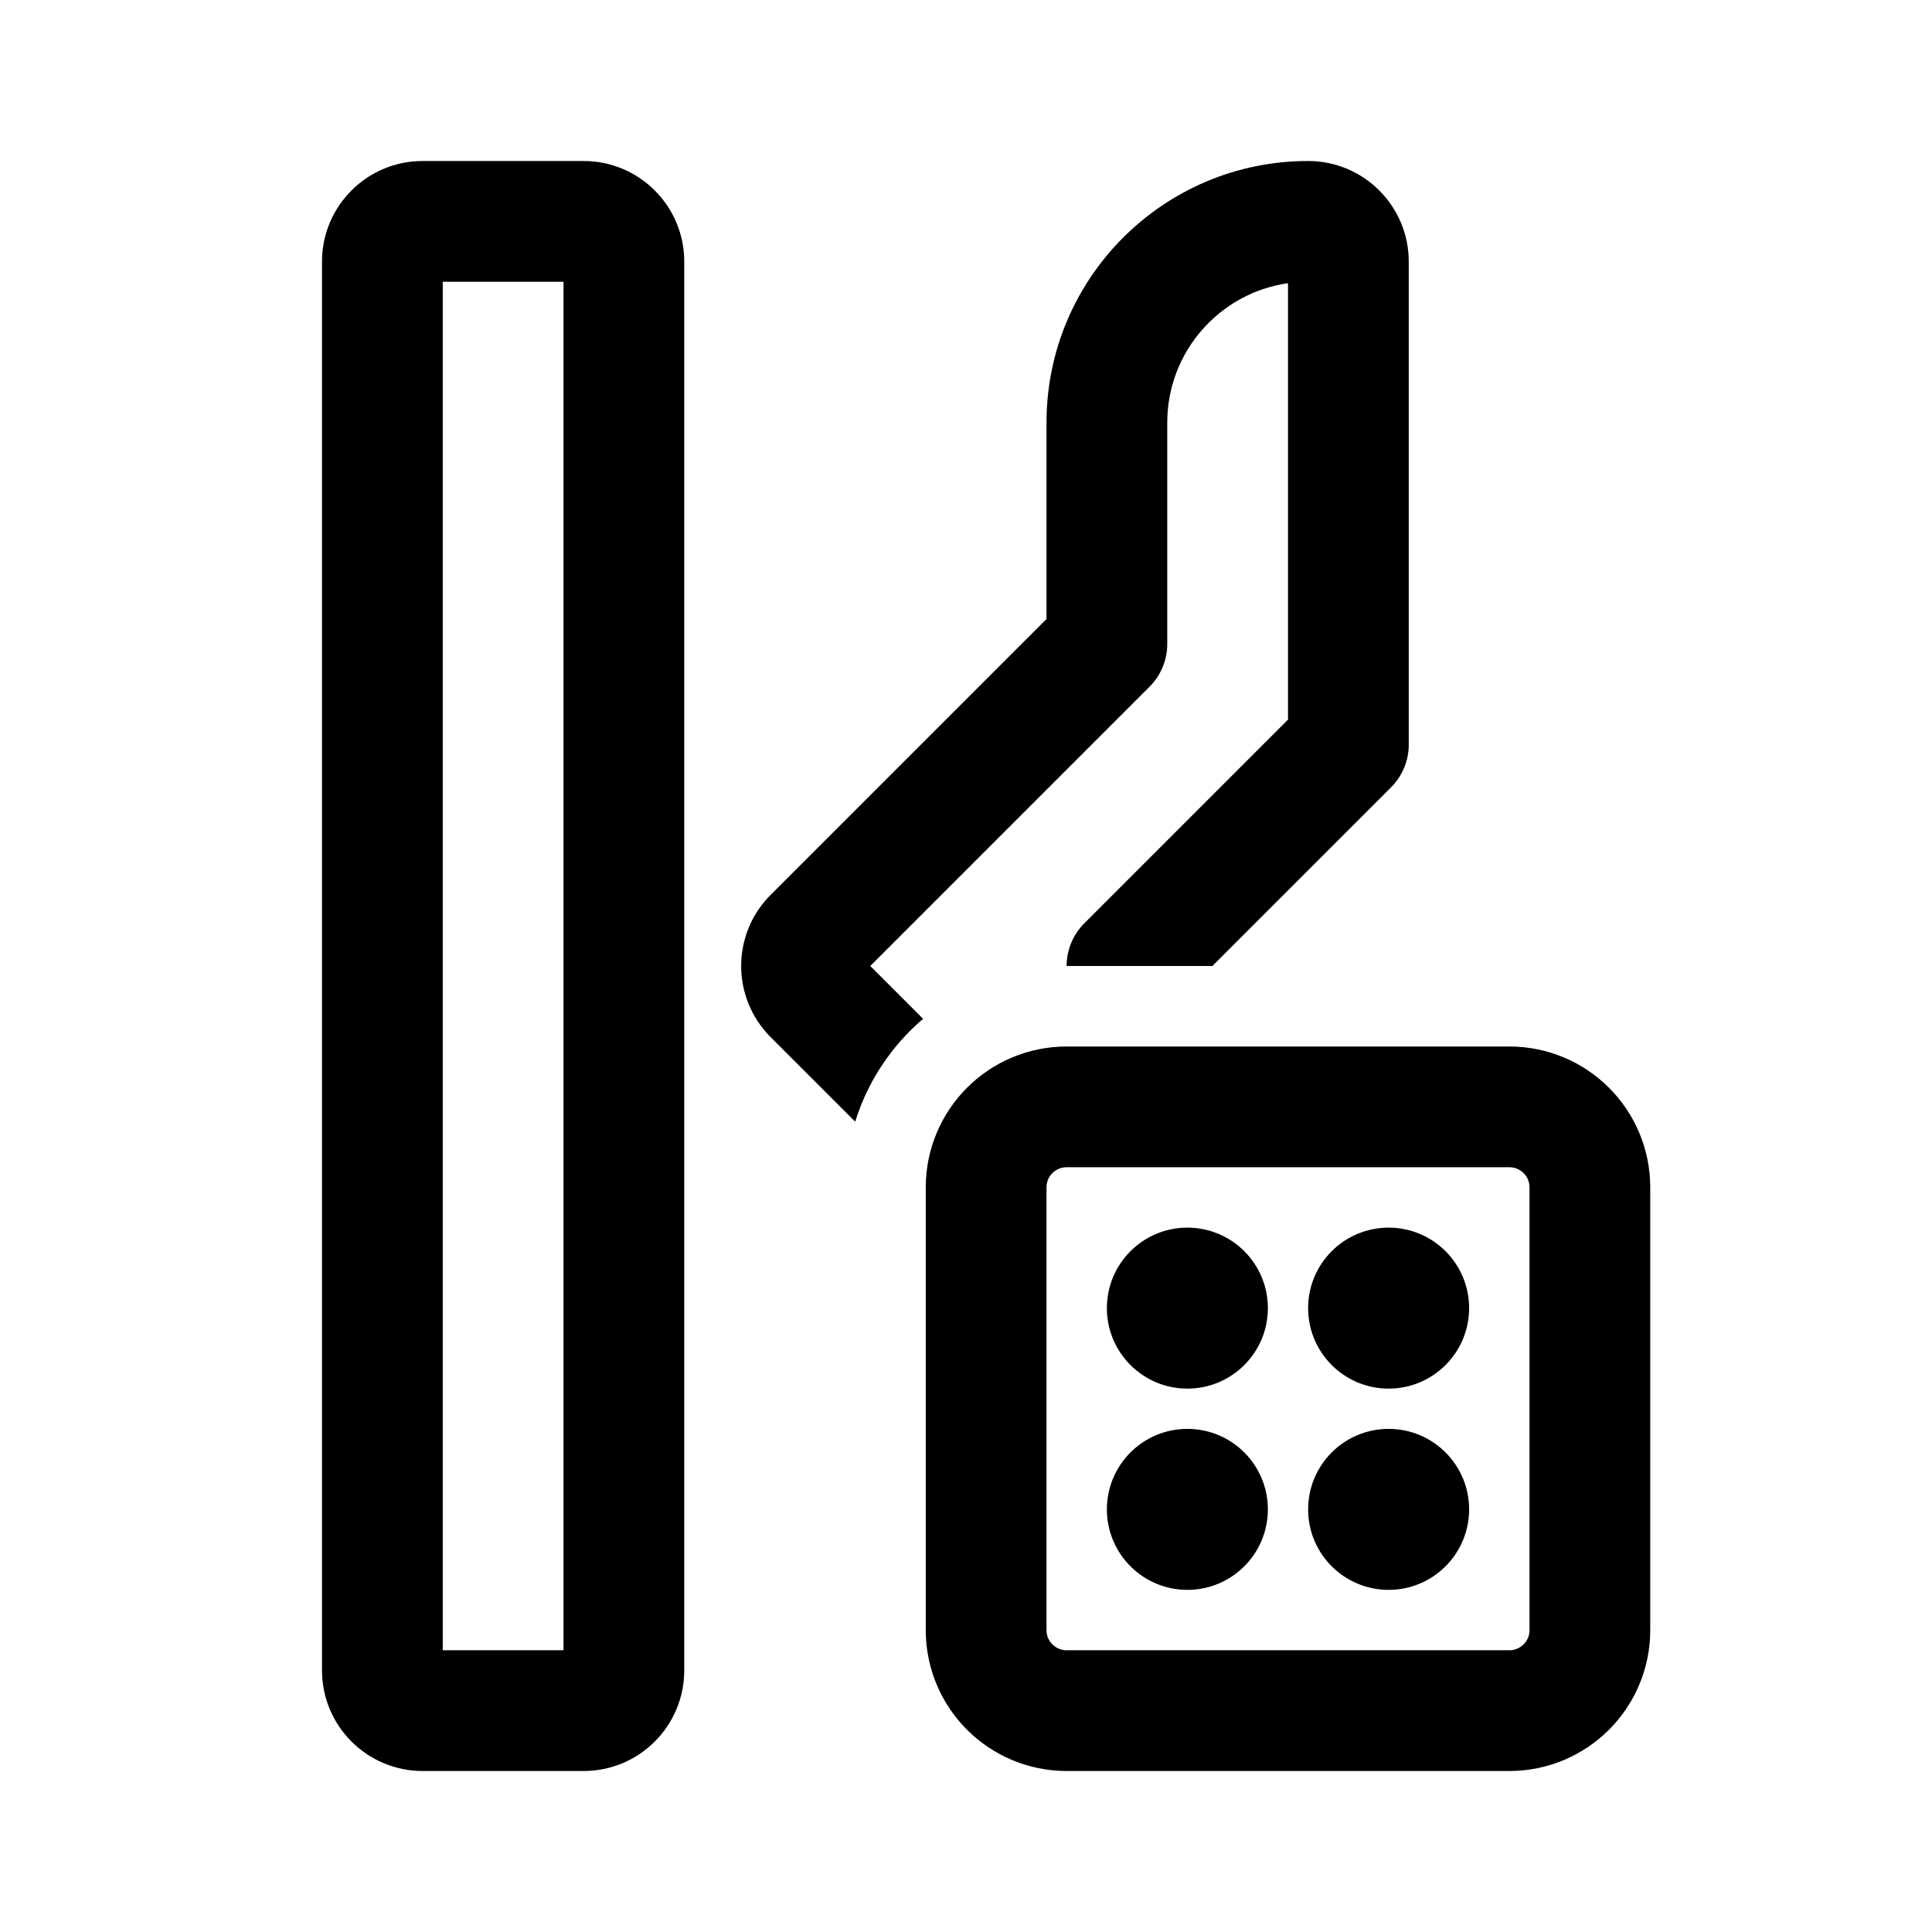
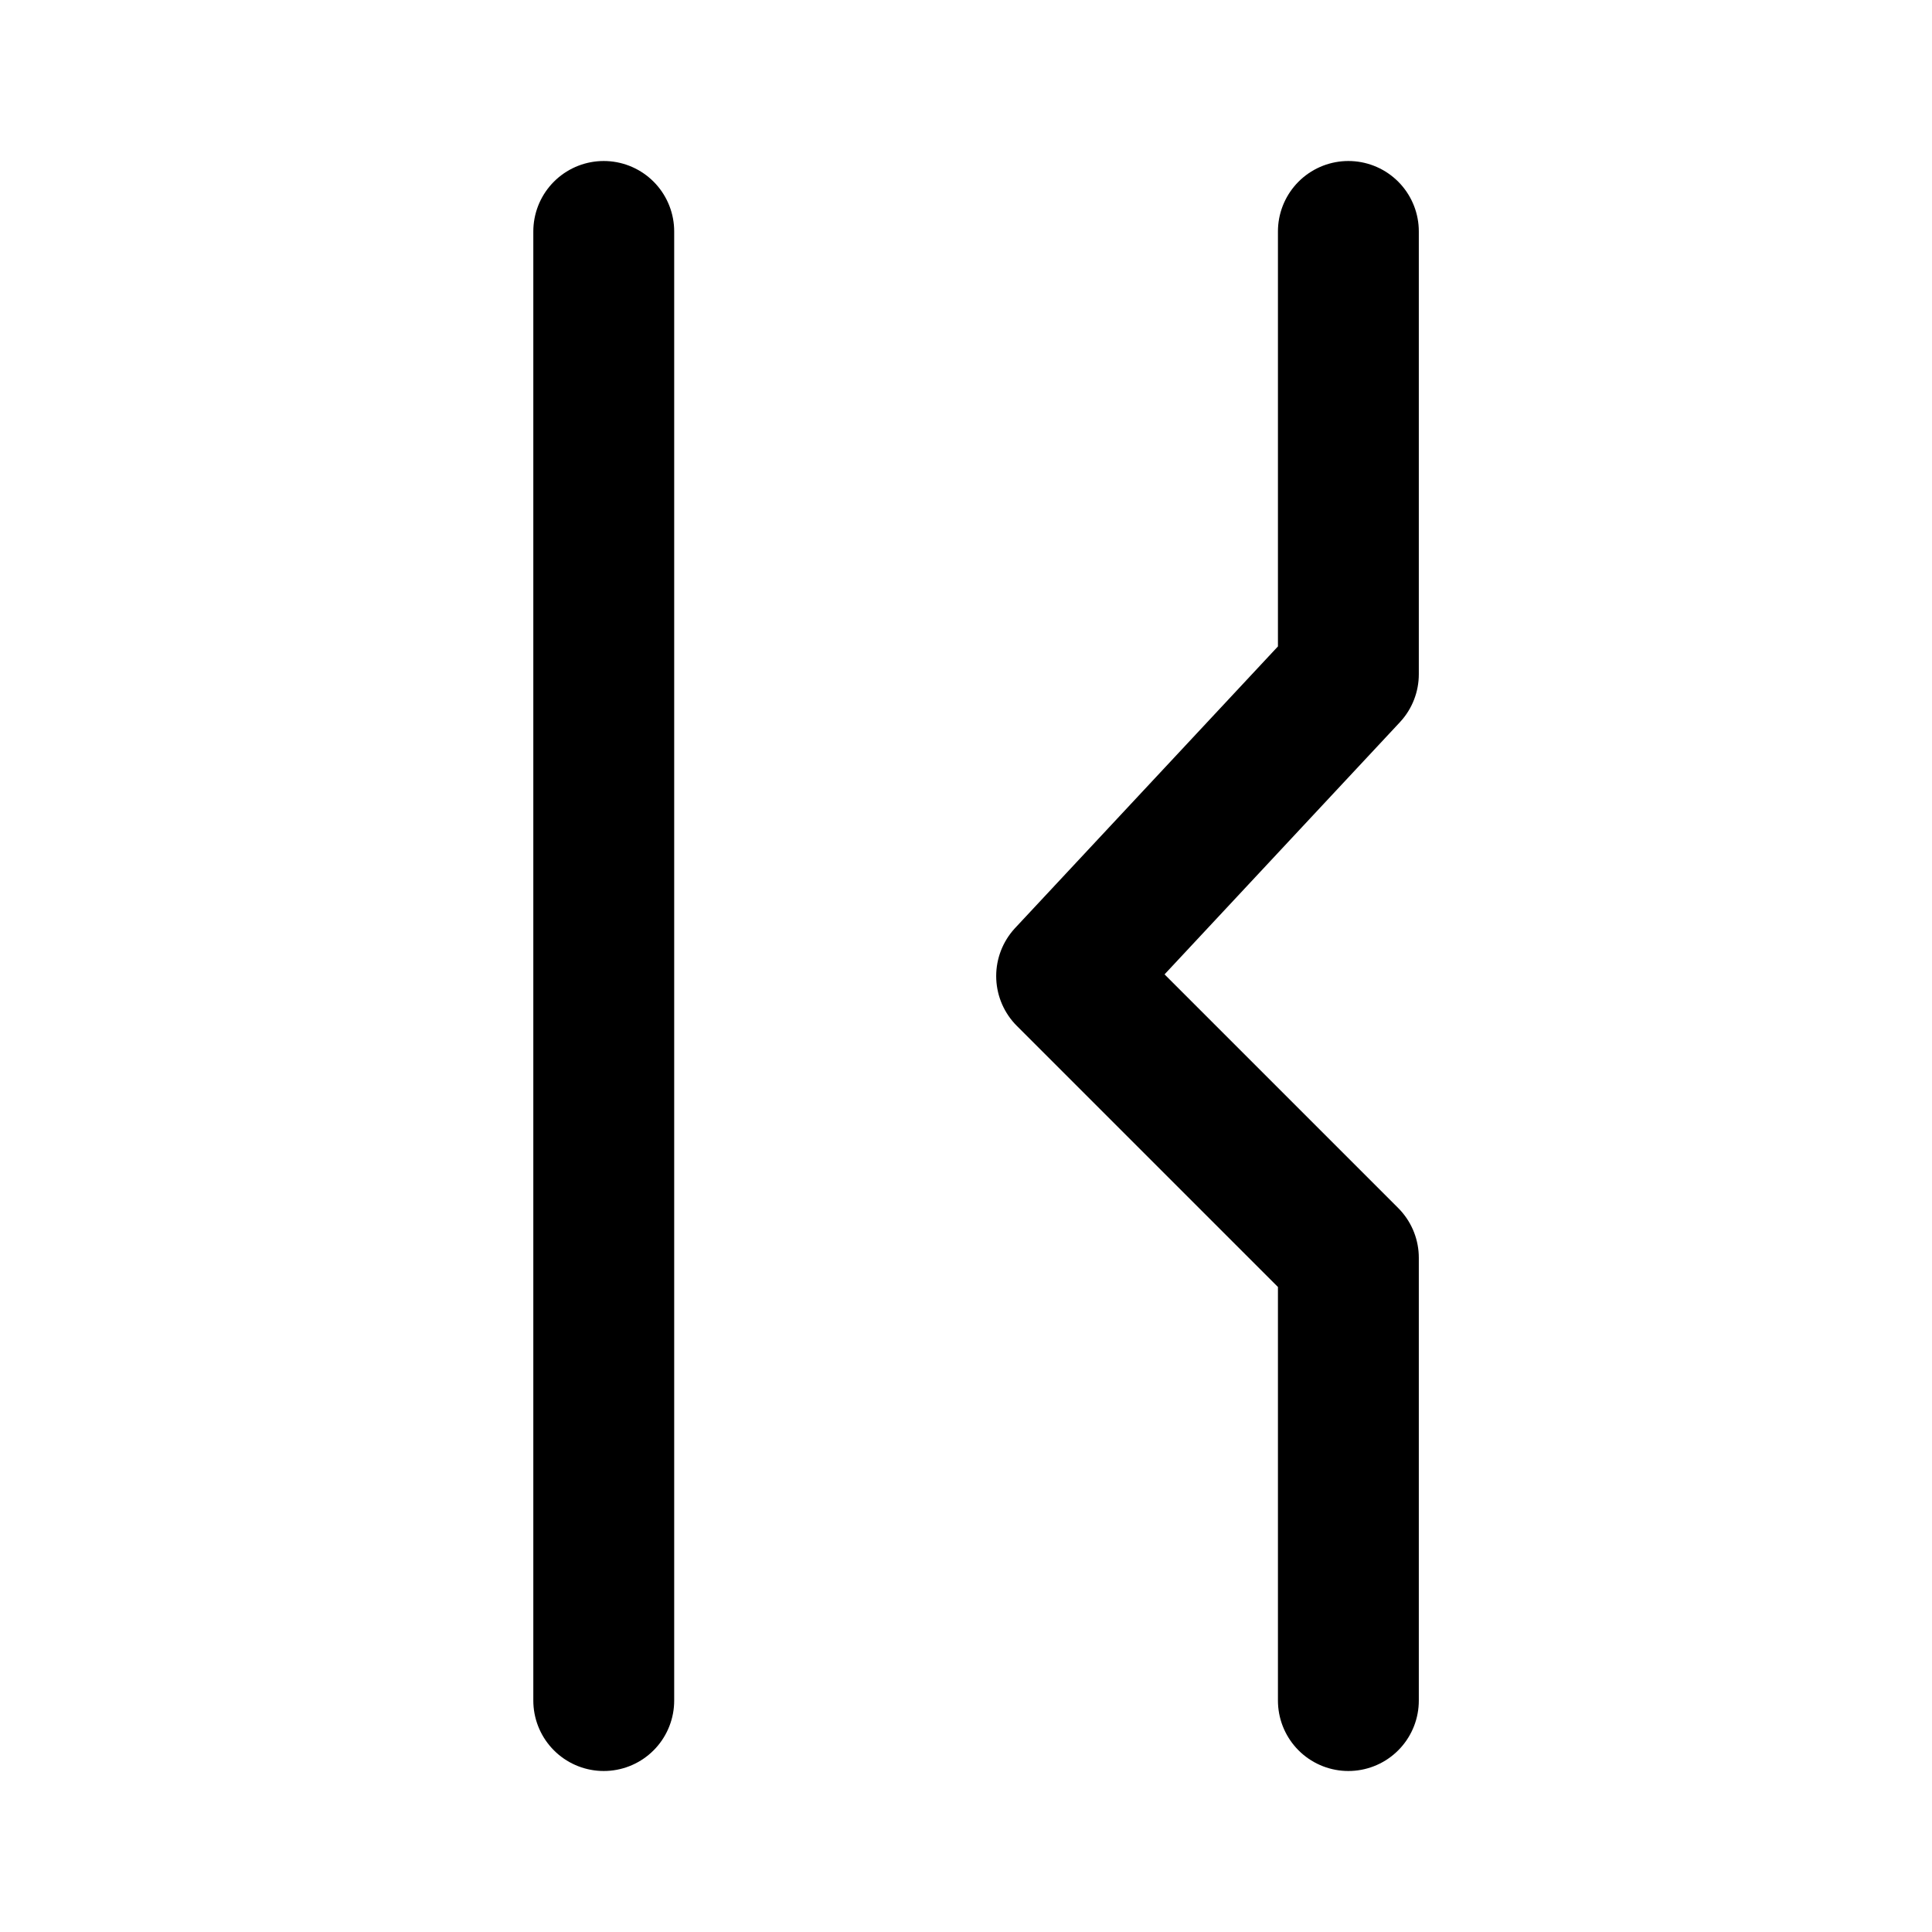
- <svg xmlns="http://www.w3.org/2000/svg" width="192" height="192" viewBox="0 0 192 192">
-   <rect width="60" height="60" x="98" y="110" fill="none" stroke="#000" stroke-width="12" rx="8" />
-   <path d="M42 16a10 10 0 0 0-10 10v140a10 10 0 0 0 10 10h16a10 10 0 0 0 10-10V26a10 10 0 0 0-10-10zm2 148V28h12v136zm86-148a26 26 0 0 0-26 26v19.515L76.586 88.929c-3.906 3.905-3.906 10.237 0 14.142l8.4 8.399a22.026 22.026 0 0 1 6.75-10.22L86.486 96l27.757-27.757A6 6 0 0 0 116 64V42c0-7.053 5.215-12.888 12-13.858v43.373l-20.243 20.242A5.983 5.983 0 0 0 106 96h14.485l17.758-17.757A6 6 0 0 0 140 74V26a10 10 0 0 0-10-10" />
-   <circle cx="118" cy="130" r="8" />
-   <circle cx="118" cy="150" r="8" />
-   <circle cx="138" cy="130" r="8" />
-   <circle cx="138" cy="150" r="8" />
+ <svg xmlns="http://www.w3.org/2000/svg" width="192" height="192" viewBox="0 0 192 192" fill="none">
+   <path d="M60 23v146m74-146v44l-28 30 28 28v44" stroke="#000" stroke-width="14" stroke-linecap="round" stroke-linejoin="round" />
</svg>
